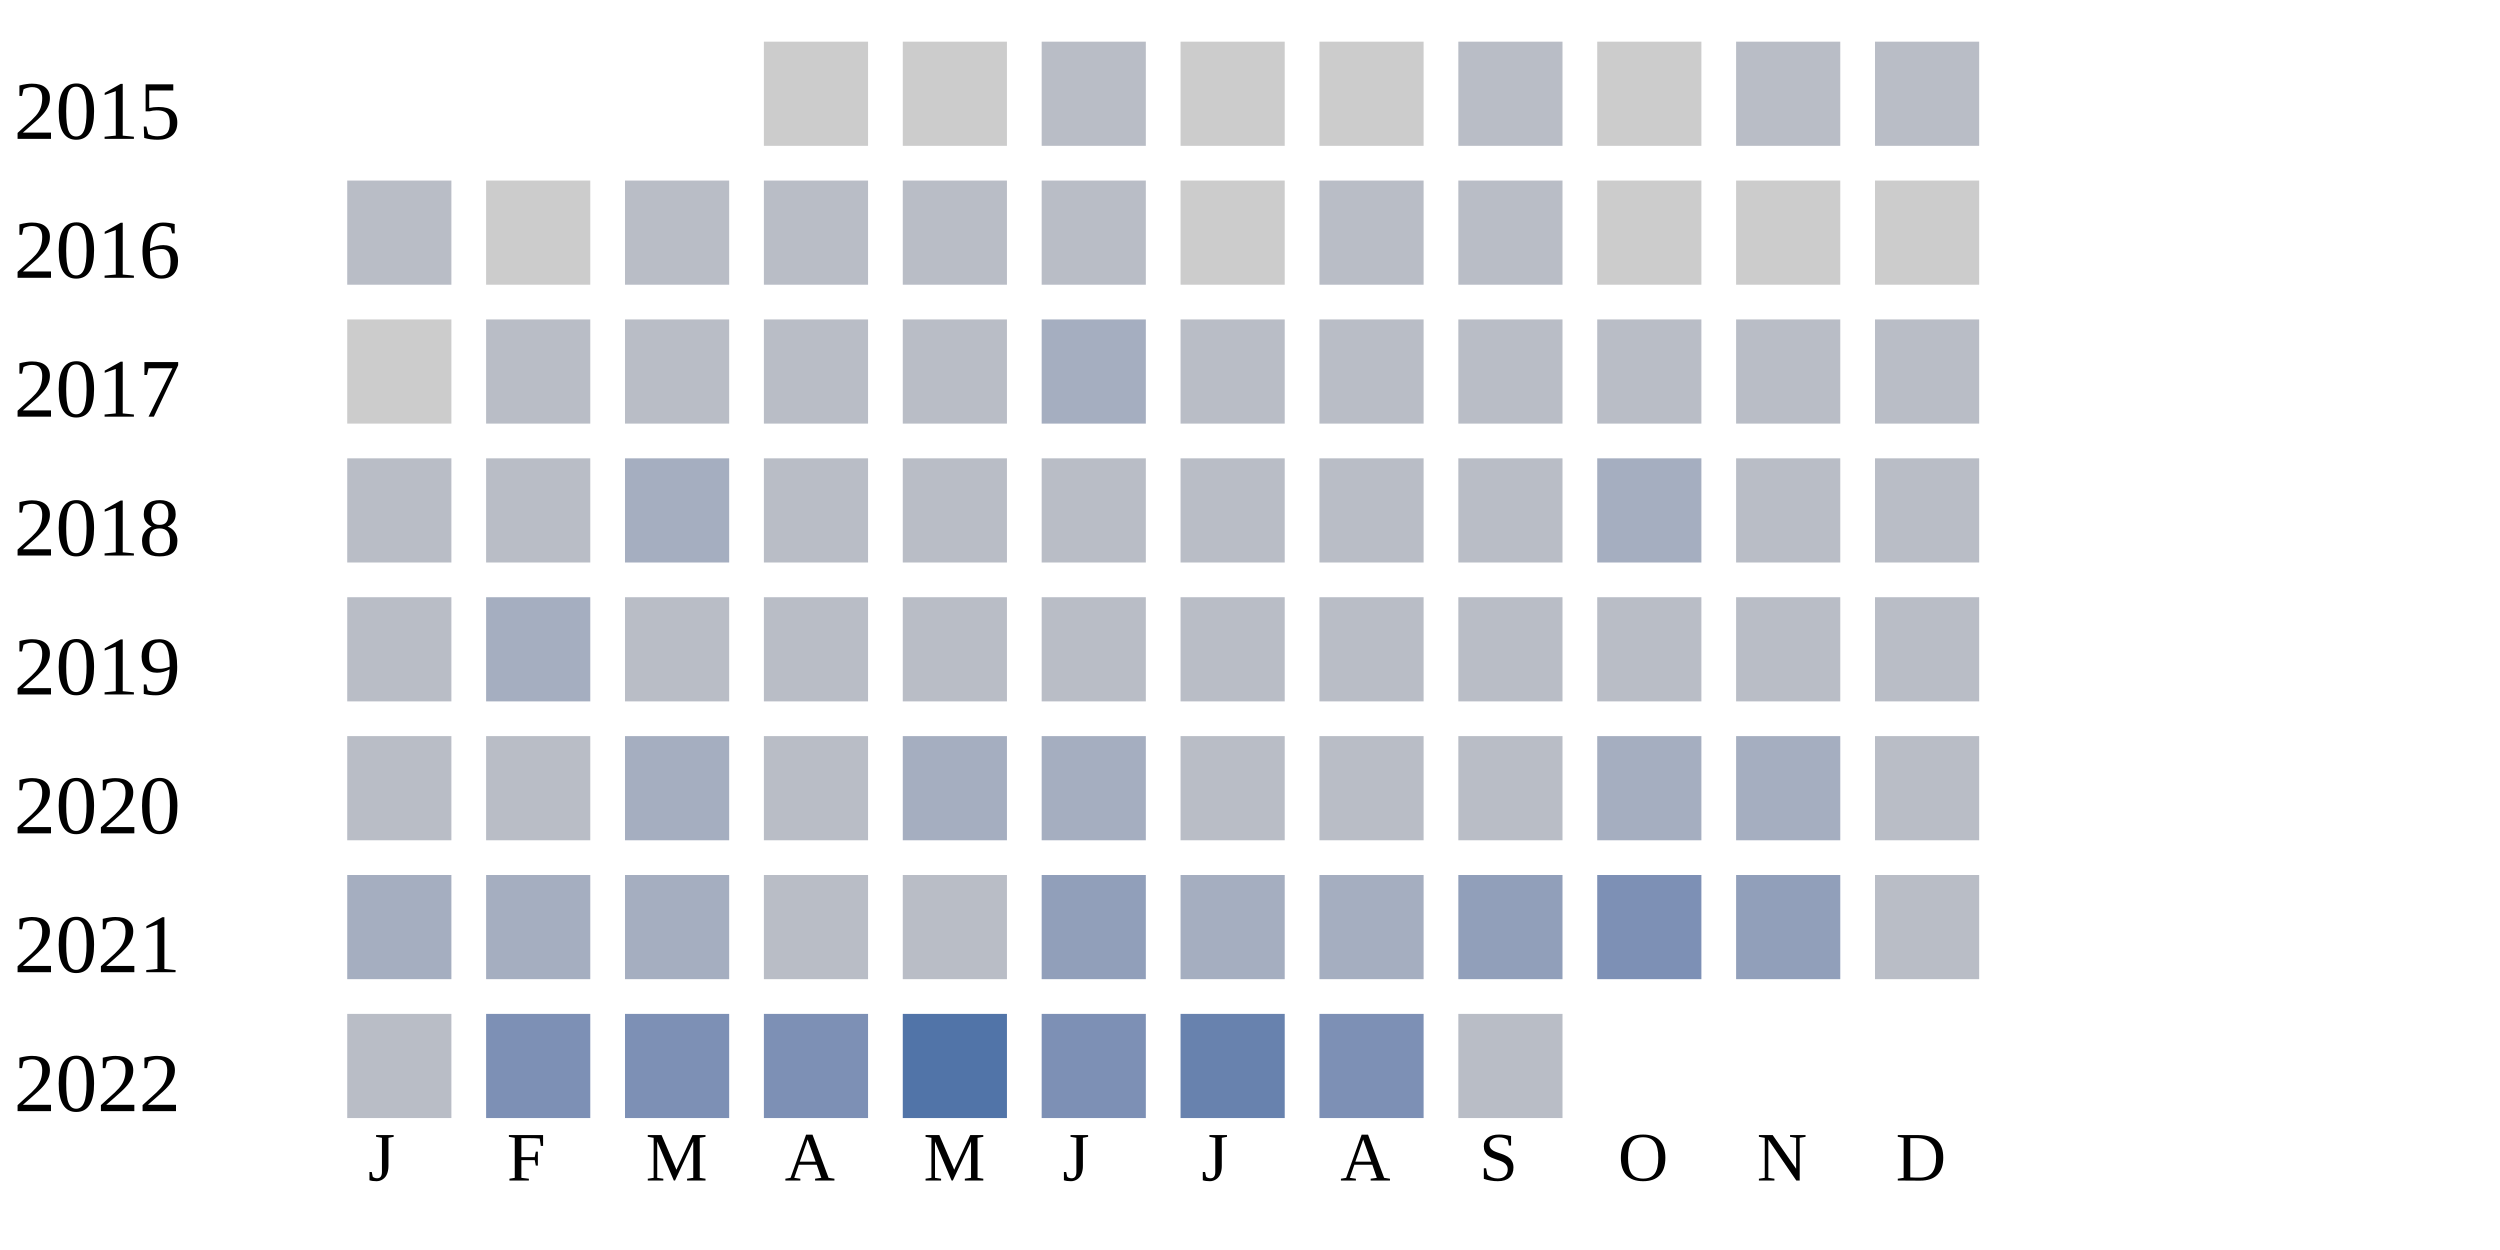
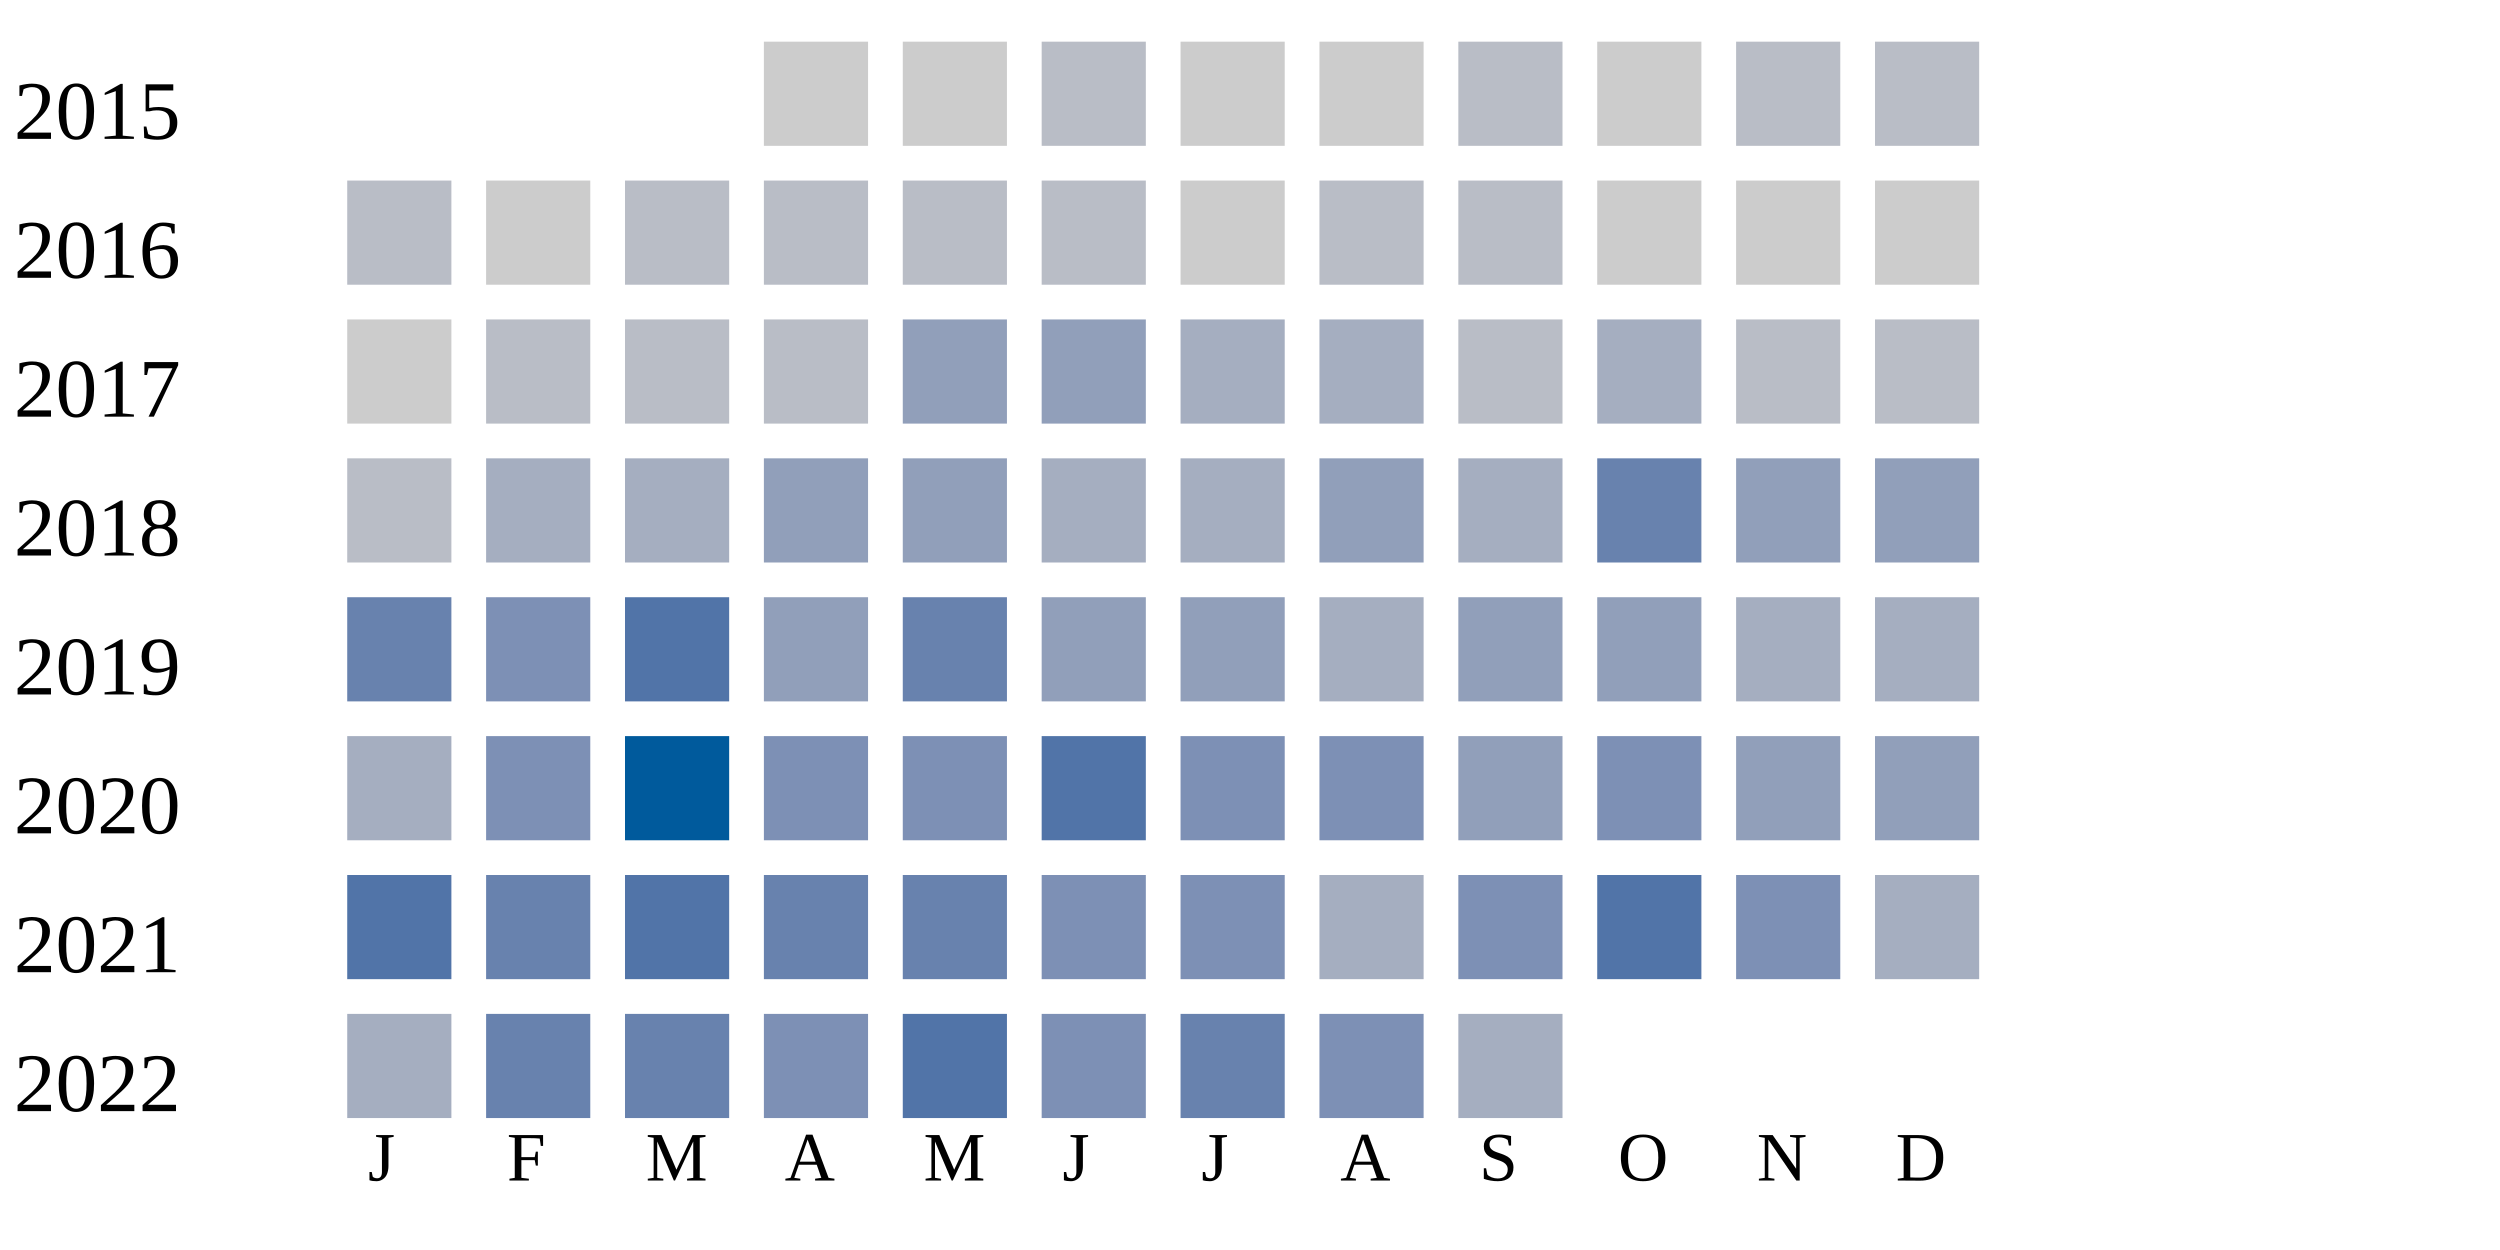
<svg xmlns="http://www.w3.org/2000/svg" width="360" height="180">
  <g transform="translate(0 0)">
    <text x="2" y="20">2015</text>
    <rect x="110" y="6" width="15" height="15" fill="#cccccc" />
    <rect x="130" y="6" width="15" height="15" fill="#cccccc" />
    <rect x="150" y="6" width="15" height="15" fill="#b9bdc6" />
    <rect x="170" y="6" width="15" height="15" fill="#cccccc" />
    <rect x="190" y="6" width="15" height="15" fill="#cccccc" />
    <rect x="210" y="6" width="15" height="15" fill="#b9bdc6" />
    <rect x="230" y="6" width="15" height="15" fill="#cccccc" />
    <rect x="250" y="6" width="15" height="15" fill="#b9bdc6" />
    <rect x="270" y="6" width="15" height="15" fill="#b9bdc6" />
  </g>
  <g transform="translate(0 20)">
    <text x="2" y="20">2016</text>
    <rect x="50" y="6" width="15" height="15" fill="#b9bdc6" />
    <rect x="70" y="6" width="15" height="15" fill="#cccccc" />
    <rect x="90" y="6" width="15" height="15" fill="#b9bdc6" />
    <rect x="110" y="6" width="15" height="15" fill="#b9bdc6" />
    <rect x="130" y="6" width="15" height="15" fill="#b9bdc6" />
    <rect x="150" y="6" width="15" height="15" fill="#b9bdc6" />
    <rect x="170" y="6" width="15" height="15" fill="#cccccc" />
    <rect x="190" y="6" width="15" height="15" fill="#b9bdc6" />
    <rect x="210" y="6" width="15" height="15" fill="#b9bdc6" />
    <rect x="230" y="6" width="15" height="15" fill="#cccccc" />
    <rect x="250" y="6" width="15" height="15" fill="#cccccc" />
    <rect x="270" y="6" width="15" height="15" fill="#cccccc" />
  </g>
  <g transform="translate(0 40)">
    <text x="2" y="20">2017</text>
    <rect x="50" y="6" width="15" height="15" fill="#cccccc" />
    <rect x="70" y="6" width="15" height="15" fill="#b9bdc6" />
    <rect x="90" y="6" width="15" height="15" fill="#b9bdc6" />
    <rect x="110" y="6" width="15" height="15" fill="#b9bdc6" />
-     <rect x="130" y="6" width="15" height="15" fill="#b9bdc6" />
-     <rect x="150" y="6" width="15" height="15" fill="#a5aec0" />
-     <rect x="170" y="6" width="15" height="15" fill="#b9bdc6" />
-     <rect x="190" y="6" width="15" height="15" fill="#b9bdc6" />
+     <rect x="130" y="6" width="15" height="15" fill="#919fba" />
+     <rect x="150" y="6" width="15" height="15" fill="#919fba" />
+     <rect x="170" y="6" width="15" height="15" fill="#a5aec0" />
+     <rect x="190" y="6" width="15" height="15" fill="#a5aec0" />
    <rect x="210" y="6" width="15" height="15" fill="#b9bdc6" />
-     <rect x="230" y="6" width="15" height="15" fill="#b9bdc6" />
+     <rect x="230" y="6" width="15" height="15" fill="#a5aec0" />
    <rect x="250" y="6" width="15" height="15" fill="#b9bdc6" />
    <rect x="270" y="6" width="15" height="15" fill="#b9bdc6" />
  </g>
  <g transform="translate(0 60)">
    <text x="2" y="20">2018</text>
    <rect x="50" y="6" width="15" height="15" fill="#b9bdc6" />
-     <rect x="70" y="6" width="15" height="15" fill="#b9bdc6" />
+     <rect x="70" y="6" width="15" height="15" fill="#a5aec0" />
    <rect x="90" y="6" width="15" height="15" fill="#a5aec0" />
-     <rect x="110" y="6" width="15" height="15" fill="#b9bdc6" />
-     <rect x="130" y="6" width="15" height="15" fill="#b9bdc6" />
-     <rect x="150" y="6" width="15" height="15" fill="#b9bdc6" />
-     <rect x="170" y="6" width="15" height="15" fill="#b9bdc6" />
-     <rect x="190" y="6" width="15" height="15" fill="#b9bdc6" />
-     <rect x="210" y="6" width="15" height="15" fill="#b9bdc6" />
-     <rect x="230" y="6" width="15" height="15" fill="#a5aec0" />
-     <rect x="250" y="6" width="15" height="15" fill="#b9bdc6" />
-     <rect x="270" y="6" width="15" height="15" fill="#b9bdc6" />
+     <rect x="110" y="6" width="15" height="15" fill="#919fba" />
+     <rect x="130" y="6" width="15" height="15" fill="#919fba" />
+     <rect x="150" y="6" width="15" height="15" fill="#a5aec0" />
+     <rect x="170" y="6" width="15" height="15" fill="#a5aec0" />
+     <rect x="190" y="6" width="15" height="15" fill="#919fba" />
+     <rect x="210" y="6" width="15" height="15" fill="#a5aec0" />
+     <rect x="230" y="6" width="15" height="15" fill="#6882ae" />
+     <rect x="250" y="6" width="15" height="15" fill="#919fba" />
+     <rect x="270" y="6" width="15" height="15" fill="#919fba" />
  </g>
  <g transform="translate(0 80)">
    <text x="2" y="20">2019</text>
-     <rect x="50" y="6" width="15" height="15" fill="#b9bdc6" />
-     <rect x="70" y="6" width="15" height="15" fill="#a5aec0" />
-     <rect x="90" y="6" width="15" height="15" fill="#b9bdc6" />
-     <rect x="110" y="6" width="15" height="15" fill="#b9bdc6" />
-     <rect x="130" y="6" width="15" height="15" fill="#b9bdc6" />
-     <rect x="150" y="6" width="15" height="15" fill="#b9bdc6" />
-     <rect x="170" y="6" width="15" height="15" fill="#b9bdc6" />
-     <rect x="190" y="6" width="15" height="15" fill="#b9bdc6" />
-     <rect x="210" y="6" width="15" height="15" fill="#b9bdc6" />
-     <rect x="230" y="6" width="15" height="15" fill="#b9bdc6" />
-     <rect x="250" y="6" width="15" height="15" fill="#b9bdc6" />
-     <rect x="270" y="6" width="15" height="15" fill="#b9bdc6" />
+     <rect x="50" y="6" width="15" height="15" fill="#6882ae" />
+     <rect x="70" y="6" width="15" height="15" fill="#7d90b5" />
+     <rect x="90" y="6" width="15" height="15" fill="#5174a8" />
+     <rect x="110" y="6" width="15" height="15" fill="#919fba" />
+     <rect x="130" y="6" width="15" height="15" fill="#6882ae" />
+     <rect x="150" y="6" width="15" height="15" fill="#919fba" />
+     <rect x="170" y="6" width="15" height="15" fill="#919fba" />
+     <rect x="190" y="6" width="15" height="15" fill="#a5aec0" />
+     <rect x="210" y="6" width="15" height="15" fill="#919fba" />
+     <rect x="230" y="6" width="15" height="15" fill="#919fba" />
+     <rect x="250" y="6" width="15" height="15" fill="#a5aec0" />
+     <rect x="270" y="6" width="15" height="15" fill="#a5aec0" />
  </g>
  <g transform="translate(0 100)">
    <text x="2" y="20">2020</text>
-     <rect x="50" y="6" width="15" height="15" fill="#b9bdc6" />
-     <rect x="70" y="6" width="15" height="15" fill="#b9bdc6" />
-     <rect x="90" y="6" width="15" height="15" fill="#a5aec0" />
-     <rect x="110" y="6" width="15" height="15" fill="#b9bdc6" />
-     <rect x="130" y="6" width="15" height="15" fill="#a5aec0" />
-     <rect x="150" y="6" width="15" height="15" fill="#a5aec0" />
-     <rect x="170" y="6" width="15" height="15" fill="#b9bdc6" />
-     <rect x="190" y="6" width="15" height="15" fill="#b9bdc6" />
-     <rect x="210" y="6" width="15" height="15" fill="#b9bdc6" />
-     <rect x="230" y="6" width="15" height="15" fill="#a5aec0" />
-     <rect x="250" y="6" width="15" height="15" fill="#a5aec0" />
-     <rect x="270" y="6" width="15" height="15" fill="#b9bdc6" />
+     <rect x="50" y="6" width="15" height="15" fill="#a5aec0" />
+     <rect x="70" y="6" width="15" height="15" fill="#7d90b5" />
+     <rect x="90" y="6" width="15" height="15" fill="#005a9c" />
+     <rect x="110" y="6" width="15" height="15" fill="#7d90b5" />
+     <rect x="130" y="6" width="15" height="15" fill="#7d90b5" />
+     <rect x="150" y="6" width="15" height="15" fill="#5174a8" />
+     <rect x="170" y="6" width="15" height="15" fill="#7d90b5" />
+     <rect x="190" y="6" width="15" height="15" fill="#7d90b5" />
+     <rect x="210" y="6" width="15" height="15" fill="#919fba" />
+     <rect x="230" y="6" width="15" height="15" fill="#7d90b5" />
+     <rect x="250" y="6" width="15" height="15" fill="#919fba" />
+     <rect x="270" y="6" width="15" height="15" fill="#919fba" />
  </g>
  <g transform="translate(0 120)">
    <text x="2" y="20">2021</text>
-     <rect x="50" y="6" width="15" height="15" fill="#a5aec0" />
-     <rect x="70" y="6" width="15" height="15" fill="#a5aec0" />
-     <rect x="90" y="6" width="15" height="15" fill="#a5aec0" />
-     <rect x="110" y="6" width="15" height="15" fill="#b9bdc6" />
-     <rect x="130" y="6" width="15" height="15" fill="#b9bdc6" />
-     <rect x="150" y="6" width="15" height="15" fill="#919fba" />
-     <rect x="170" y="6" width="15" height="15" fill="#a5aec0" />
+     <rect x="50" y="6" width="15" height="15" fill="#5174a8" />
+     <rect x="70" y="6" width="15" height="15" fill="#6882ae" />
+     <rect x="90" y="6" width="15" height="15" fill="#5174a8" />
+     <rect x="110" y="6" width="15" height="15" fill="#6882ae" />
+     <rect x="130" y="6" width="15" height="15" fill="#6882ae" />
+     <rect x="150" y="6" width="15" height="15" fill="#7d90b5" />
+     <rect x="170" y="6" width="15" height="15" fill="#7d90b5" />
    <rect x="190" y="6" width="15" height="15" fill="#a5aec0" />
-     <rect x="210" y="6" width="15" height="15" fill="#919fba" />
-     <rect x="230" y="6" width="15" height="15" fill="#7d90b5" />
-     <rect x="250" y="6" width="15" height="15" fill="#919fba" />
-     <rect x="270" y="6" width="15" height="15" fill="#b9bdc6" />
+     <rect x="210" y="6" width="15" height="15" fill="#7d90b5" />
+     <rect x="230" y="6" width="15" height="15" fill="#5174a8" />
+     <rect x="250" y="6" width="15" height="15" fill="#7d90b5" />
+     <rect x="270" y="6" width="15" height="15" fill="#a5aec0" />
  </g>
  <g transform="translate(0 140)">
    <text x="2" y="20">2022</text>
-     <rect x="50" y="6" width="15" height="15" fill="#b9bdc6" />
-     <rect x="70" y="6" width="15" height="15" fill="#7d90b5" />
-     <rect x="90" y="6" width="15" height="15" fill="#7d90b5" />
+     <rect x="50" y="6" width="15" height="15" fill="#a5aec0" />
+     <rect x="70" y="6" width="15" height="15" fill="#6882ae" />
+     <rect x="90" y="6" width="15" height="15" fill="#6882ae" />
    <rect x="110" y="6" width="15" height="15" fill="#7d90b5" />
    <rect x="130" y="6" width="15" height="15" fill="#5174a8" />
    <rect x="150" y="6" width="15" height="15" fill="#7d90b5" />
    <rect x="170" y="6" width="15" height="15" fill="#6882ae" />
    <rect x="190" y="6" width="15" height="15" fill="#7d90b5" />
-     <rect x="210" y="6" width="15" height="15" fill="#b9bdc6" />
+     <rect x="210" y="6" width="15" height="15" fill="#a5aec0" />
  </g>
  <text style="font-size: 10px; text-align: center" x="53" y="170">J</text>
  <text style="font-size: 10px; text-align: center" x="73" y="170">F</text>
  <text style="font-size: 10px; text-align: center" x="93" y="170">M</text>
  <text style="font-size: 10px; text-align: center" x="113" y="170">A</text>
  <text style="font-size: 10px; text-align: center" x="133" y="170">M</text>
  <text style="font-size: 10px; text-align: center" x="153" y="170">J</text>
  <text style="font-size: 10px; text-align: center" x="173" y="170">J</text>
  <text style="font-size: 10px; text-align: center" x="193" y="170">A</text>
  <text style="font-size: 10px; text-align: center" x="213" y="170">S</text>
  <text style="font-size: 10px; text-align: center" x="233" y="170">O</text>
  <text style="font-size: 10px; text-align: center" x="253" y="170">N</text>
  <text style="font-size: 10px; text-align: center" x="273" y="170">D</text>
  <text style="font-size: 10px;" x="155" y="189">Less</text>
  <rect fill="#b9bdc6" width="10" height="10" x="180" y="180" />
  <rect fill="#919fba" width="10" height="10" x="195" y="180" />
  <rect fill="#6882ae" width="10" height="10" x="210" y="180" />
  <rect fill="#005a9c" width="10" height="10" x="225" y="180" />
  <text x="240" y="189" style="font-size: 10px;">More</text>
</svg>
